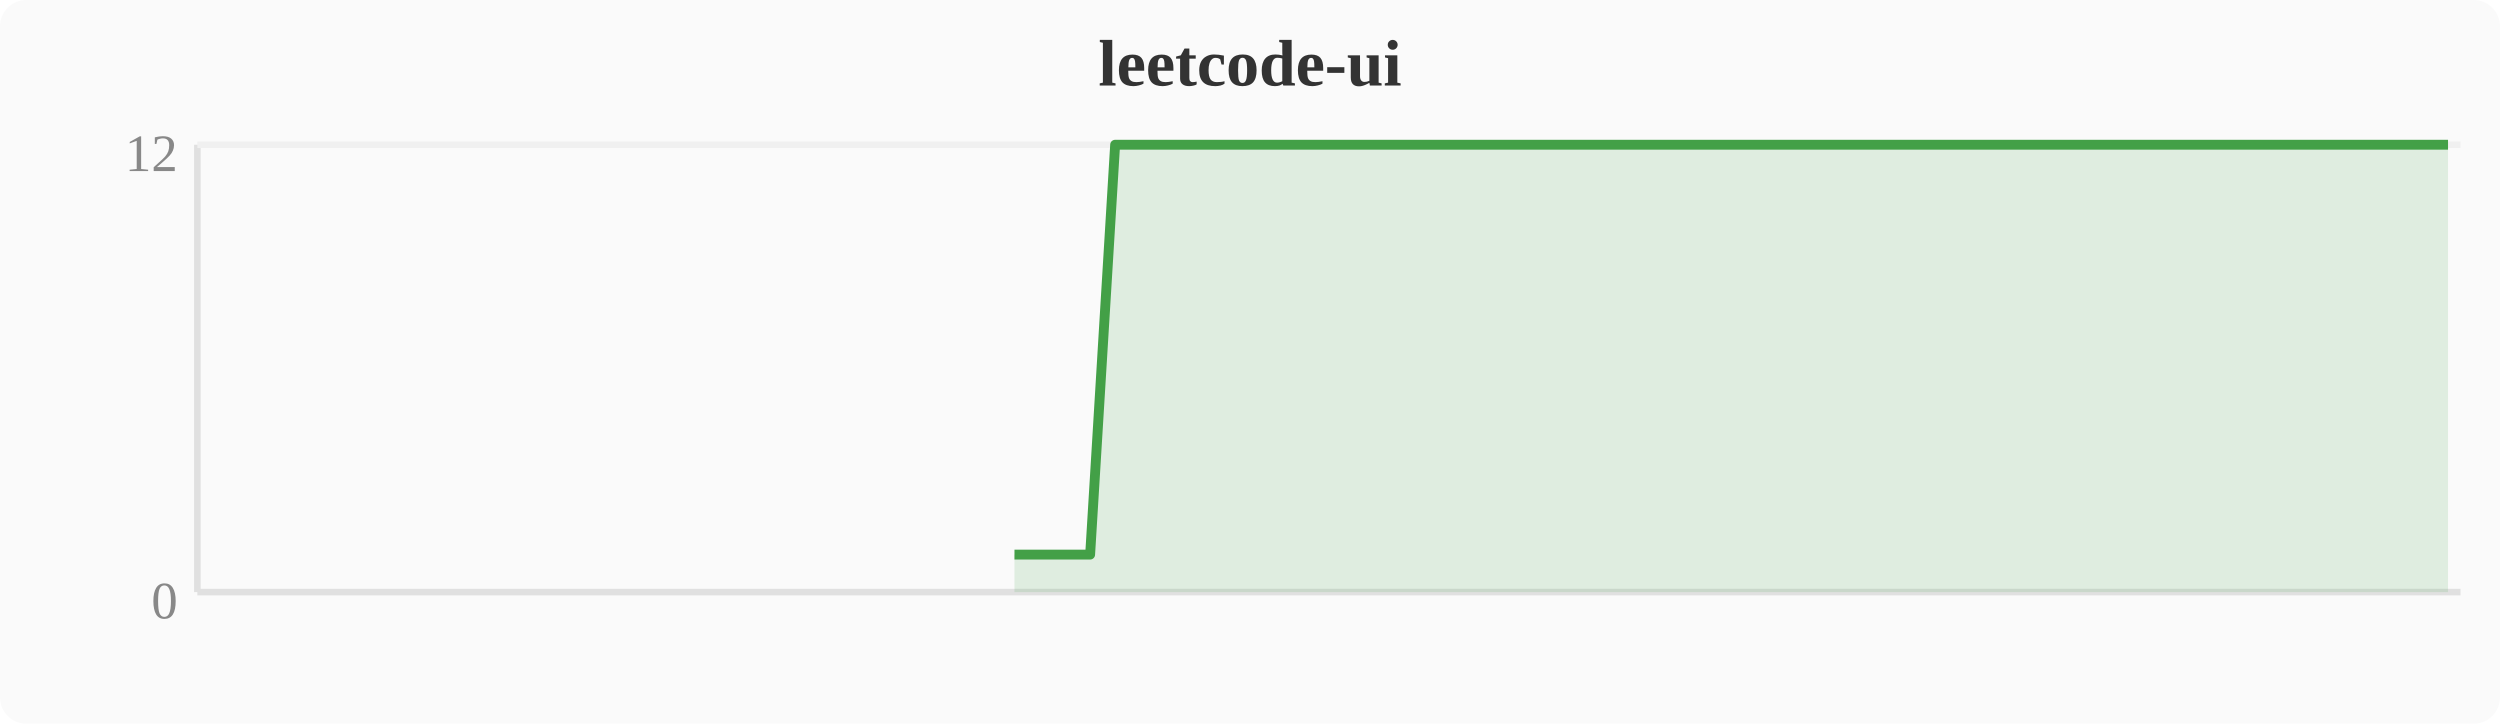
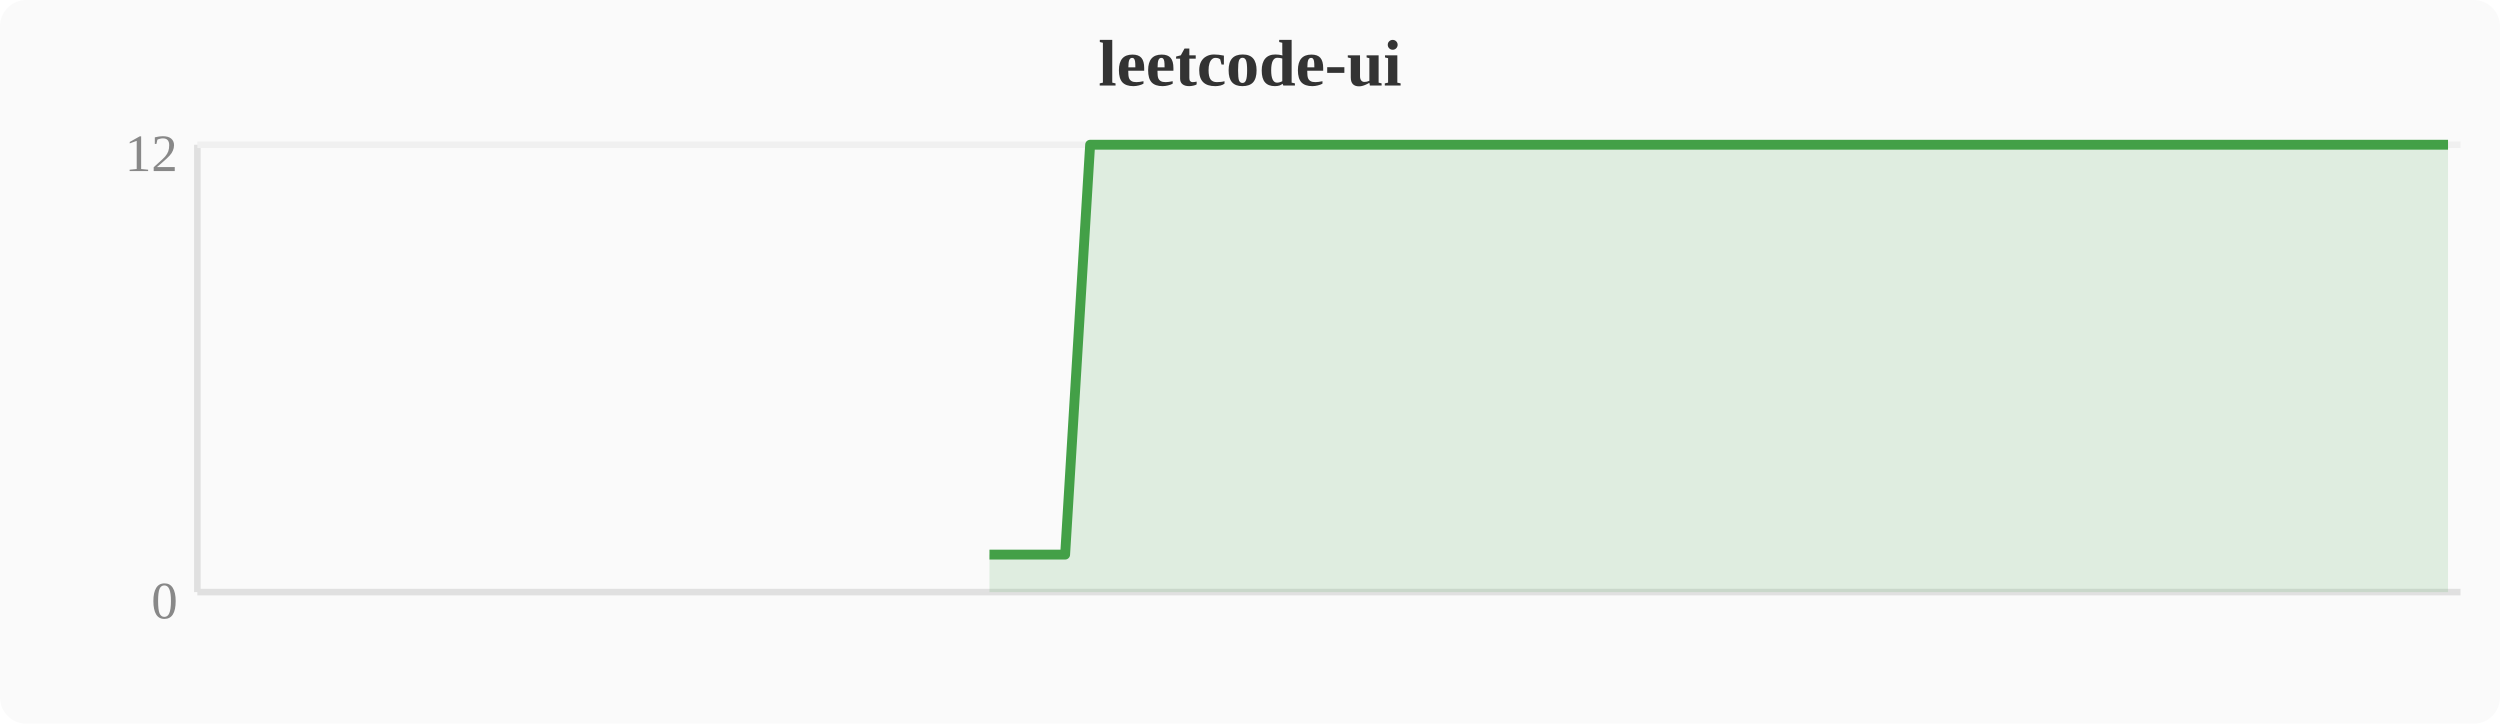
<svg xmlns="http://www.w3.org/2000/svg" width="380" height="110" viewBox="0 0 380 110">
  <rect width="380" height="110" fill="#fafafa" rx="4" />
  <text x="190" y="13" text-anchor="middle" font-size="10" font-weight="bold" fill="#333">leetcode-ui</text>
  <line x1="30" y1="22" x2="30" y2="90" stroke="#e0e0e0" stroke-width="1" />
  <line x1="30" y1="90" x2="374" y2="90" stroke="#e0e0e0" stroke-width="1" />
  <line x1="30" y1="22" x2="374" y2="22" stroke="#f0f0f0" stroke-width="1" />
  <text x="27" y="94" text-anchor="end" font-size="8" fill="#888">0</text>
  <text x="27" y="26" text-anchor="end" font-size="8" fill="#888">12</text>
-   <polygon points="154.2,84.3 158.0,84.3 161.9,84.3 165.7,84.3 169.5,22.0 173.3,22.0 177.2,22.0 181.0,22.0 184.8,22.0 188.6,22.0 192.4,22.0 196.3,22.0 200.1,22.0 203.9,22.0 207.7,22.0 211.6,22.0 215.4,22.0 219.2,22.0 223.0,22.0 226.8,22.0 230.7,22.0 234.5,22.0 238.3,22.0 242.1,22.0 246.0,22.0 249.8,22.0 253.6,22.0 257.4,22.0 261.2,22.0 265.1,22.0 268.9,22.0 272.7,22.0 276.5,22.0 280.4,22.0 284.2,22.0 288.0,22.0 291.8,22.0 295.6,22.0 299.5,22.0 303.3,22.0 307.1,22.0 310.9,22.0 314.8,22.0 318.6,22.0 322.4,22.0 326.2,22.0 330.0,22.0 333.9,22.0 337.7,22.0 341.5,22.0 345.3,22.0 349.2,22.0 353.0,22.0 356.8,22.0 360.6,22.0 364.4,22.0 368.3,22.0 372.1,22.0 372.1,90 154.2,90" fill="#43a047" opacity="0.15" />
-   <polyline points="154.2,84.3 158.0,84.3 161.9,84.3 165.7,84.3 169.5,22.0 173.3,22.0 177.2,22.0 181.0,22.0 184.8,22.0 188.6,22.0 192.4,22.0 196.3,22.0 200.1,22.0 203.9,22.0 207.7,22.0 211.6,22.0 215.4,22.0 219.2,22.0 223.0,22.0 226.8,22.0 230.7,22.0 234.5,22.0 238.3,22.0 242.1,22.0 246.0,22.0 249.8,22.0 253.6,22.0 257.4,22.0 261.2,22.0 265.1,22.0 268.9,22.0 272.7,22.0 276.5,22.0 280.4,22.0 284.2,22.0 288.0,22.0 291.8,22.0 295.6,22.0 299.5,22.0 303.3,22.0 307.1,22.0 310.9,22.0 314.8,22.0 318.6,22.0 322.4,22.0 326.2,22.0 330.0,22.0 333.9,22.0 337.7,22.0 341.5,22.0 345.3,22.0 349.2,22.0 353.0,22.0 356.8,22.0 360.6,22.0 364.4,22.0 368.3,22.0 372.1,22.0" fill="none" stroke="#43a047" stroke-width="1.5" stroke-linejoin="round" />
+   <polygon points="150.4,84.3 154.2,84.3 158.0,84.3 161.9,84.3 165.7,22.0 169.5,22.0 173.3,22.0 177.2,22.0 181.0,22.0 184.8,22.0 188.6,22.0 192.4,22.0 196.3,22.0 200.1,22.0 203.9,22.0 207.7,22.0 211.6,22.0 215.4,22.0 219.2,22.0 223.0,22.0 226.8,22.0 230.7,22.0 234.5,22.0 238.3,22.0 242.1,22.0 246.0,22.0 249.8,22.0 253.6,22.0 257.4,22.0 261.2,22.0 265.1,22.0 268.9,22.0 272.7,22.0 276.5,22.0 280.4,22.0 284.2,22.0 288.0,22.0 291.8,22.0 295.6,22.0 299.5,22.0 303.3,22.0 307.1,22.0 310.9,22.0 314.8,22.0 318.6,22.0 322.4,22.0 326.2,22.0 330.0,22.0 333.9,22.0 337.7,22.0 341.5,22.0 345.3,22.0 349.2,22.0 353.0,22.0 356.8,22.0 360.6,22.0 364.4,22.0 368.3,22.0 372.1,22.0 372.1,90 150.4,90" fill="#43a047" opacity="0.15" />
+   <polyline points="150.4,84.3 154.2,84.3 158.0,84.3 161.9,84.3 165.7,22.0 169.5,22.0 173.3,22.0 177.2,22.0 181.0,22.0 184.8,22.0 188.6,22.0 192.4,22.0 196.3,22.0 200.1,22.0 203.9,22.0 207.7,22.0 211.6,22.0 215.4,22.0 219.2,22.0 223.0,22.0 226.8,22.0 230.7,22.0 234.5,22.0 238.3,22.0 242.1,22.0 246.0,22.0 249.8,22.0 253.6,22.0 257.4,22.0 261.2,22.0 265.1,22.0 268.9,22.0 272.7,22.0 276.5,22.0 280.4,22.0 284.2,22.0 288.0,22.0 291.8,22.0 295.6,22.0 299.5,22.0 303.3,22.0 307.1,22.0 310.9,22.0 314.8,22.0 318.6,22.0 322.4,22.0 326.2,22.0 330.0,22.0 333.9,22.0 337.7,22.0 341.5,22.0 345.3,22.0 349.2,22.0 353.0,22.0 356.8,22.0 360.6,22.0 364.4,22.0 368.3,22.0 372.1,22.0" fill="none" stroke="#43a047" stroke-width="1.5" stroke-linejoin="round" />
</svg>
